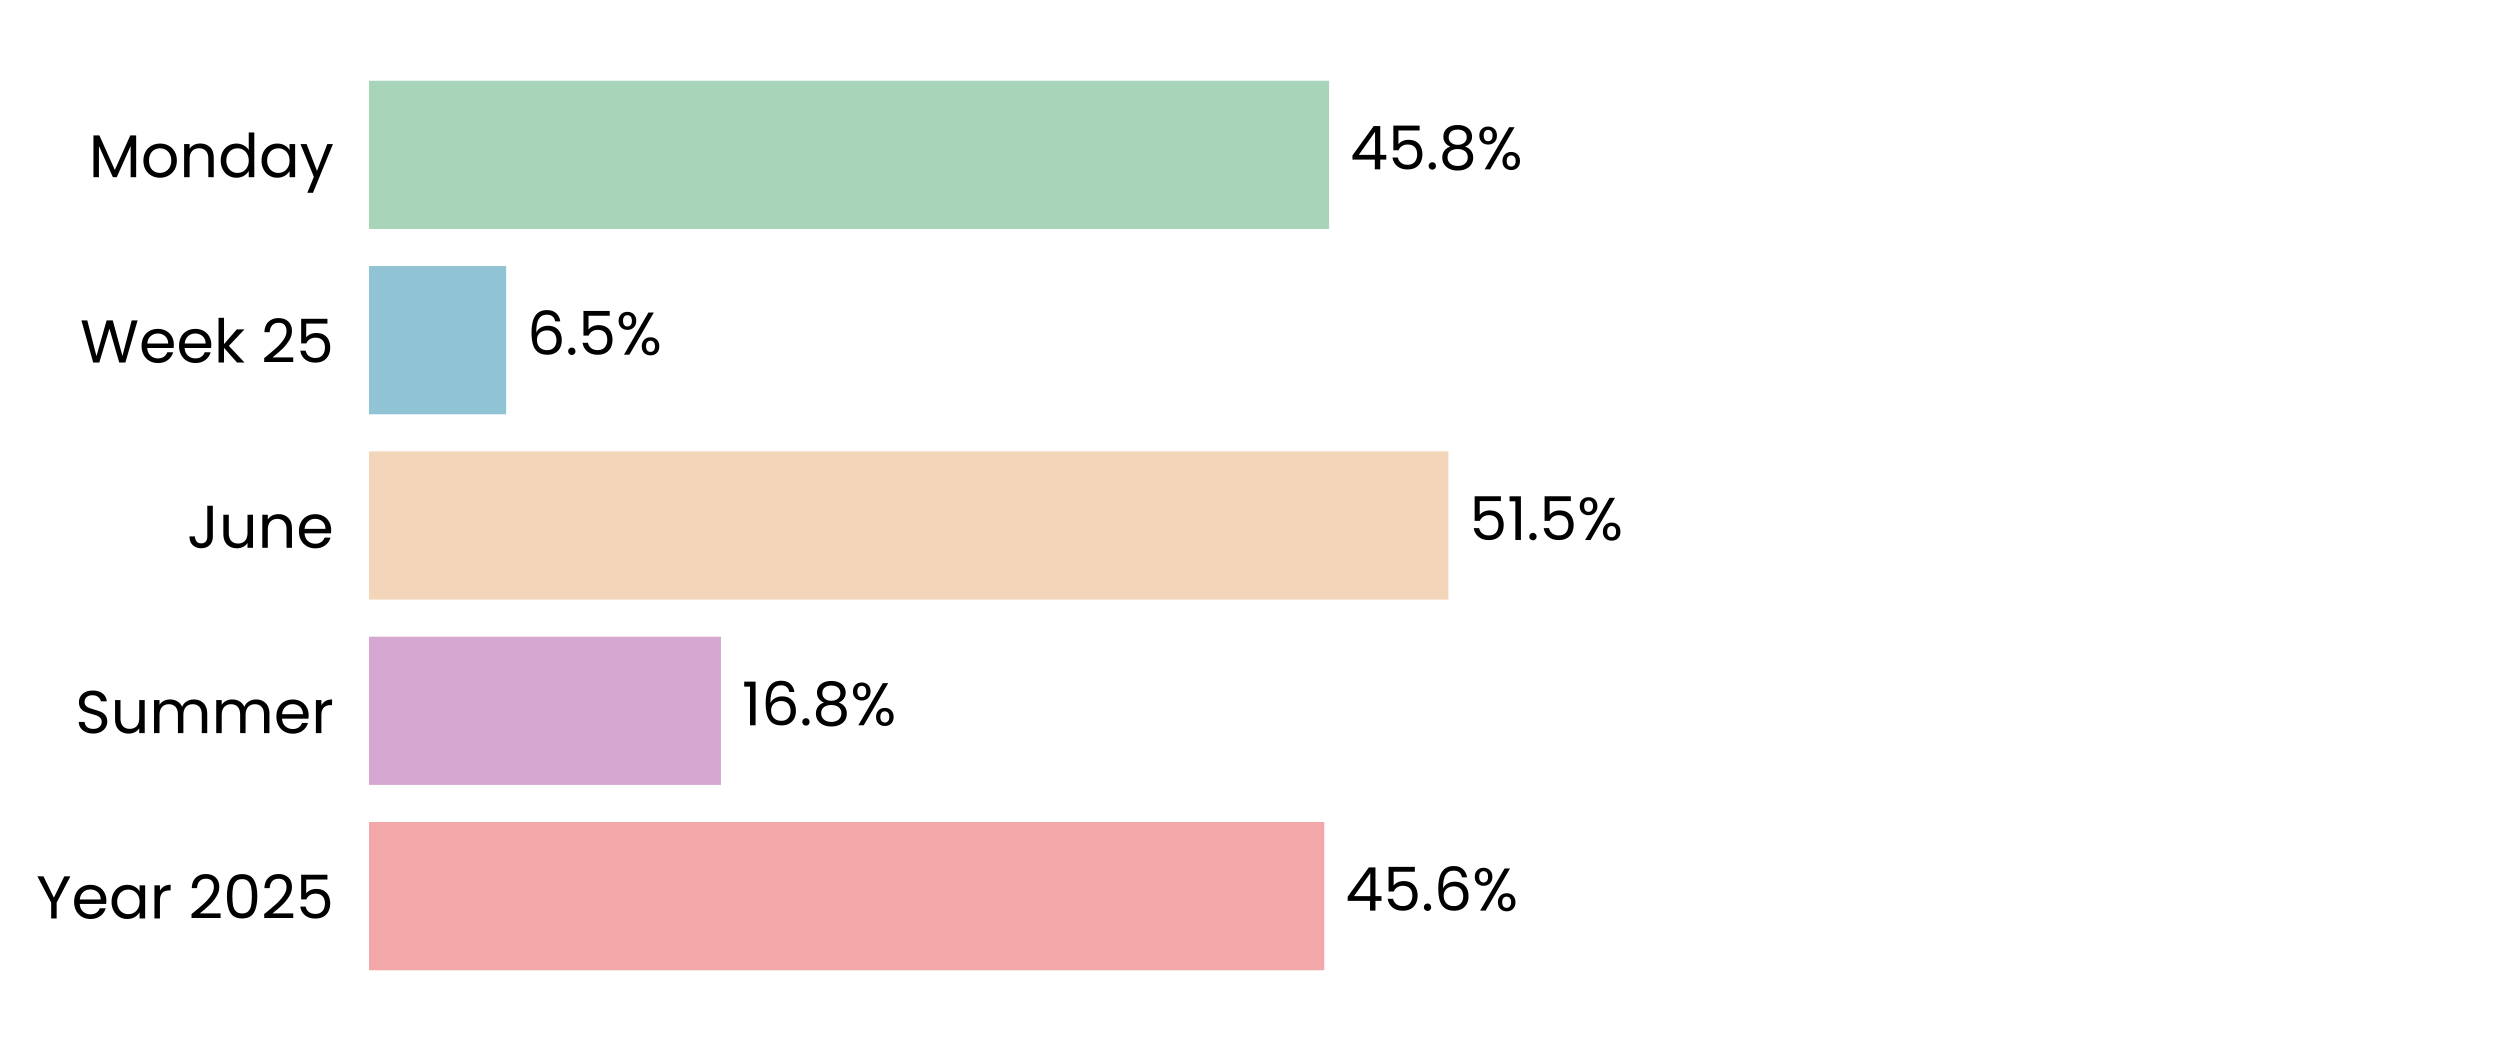
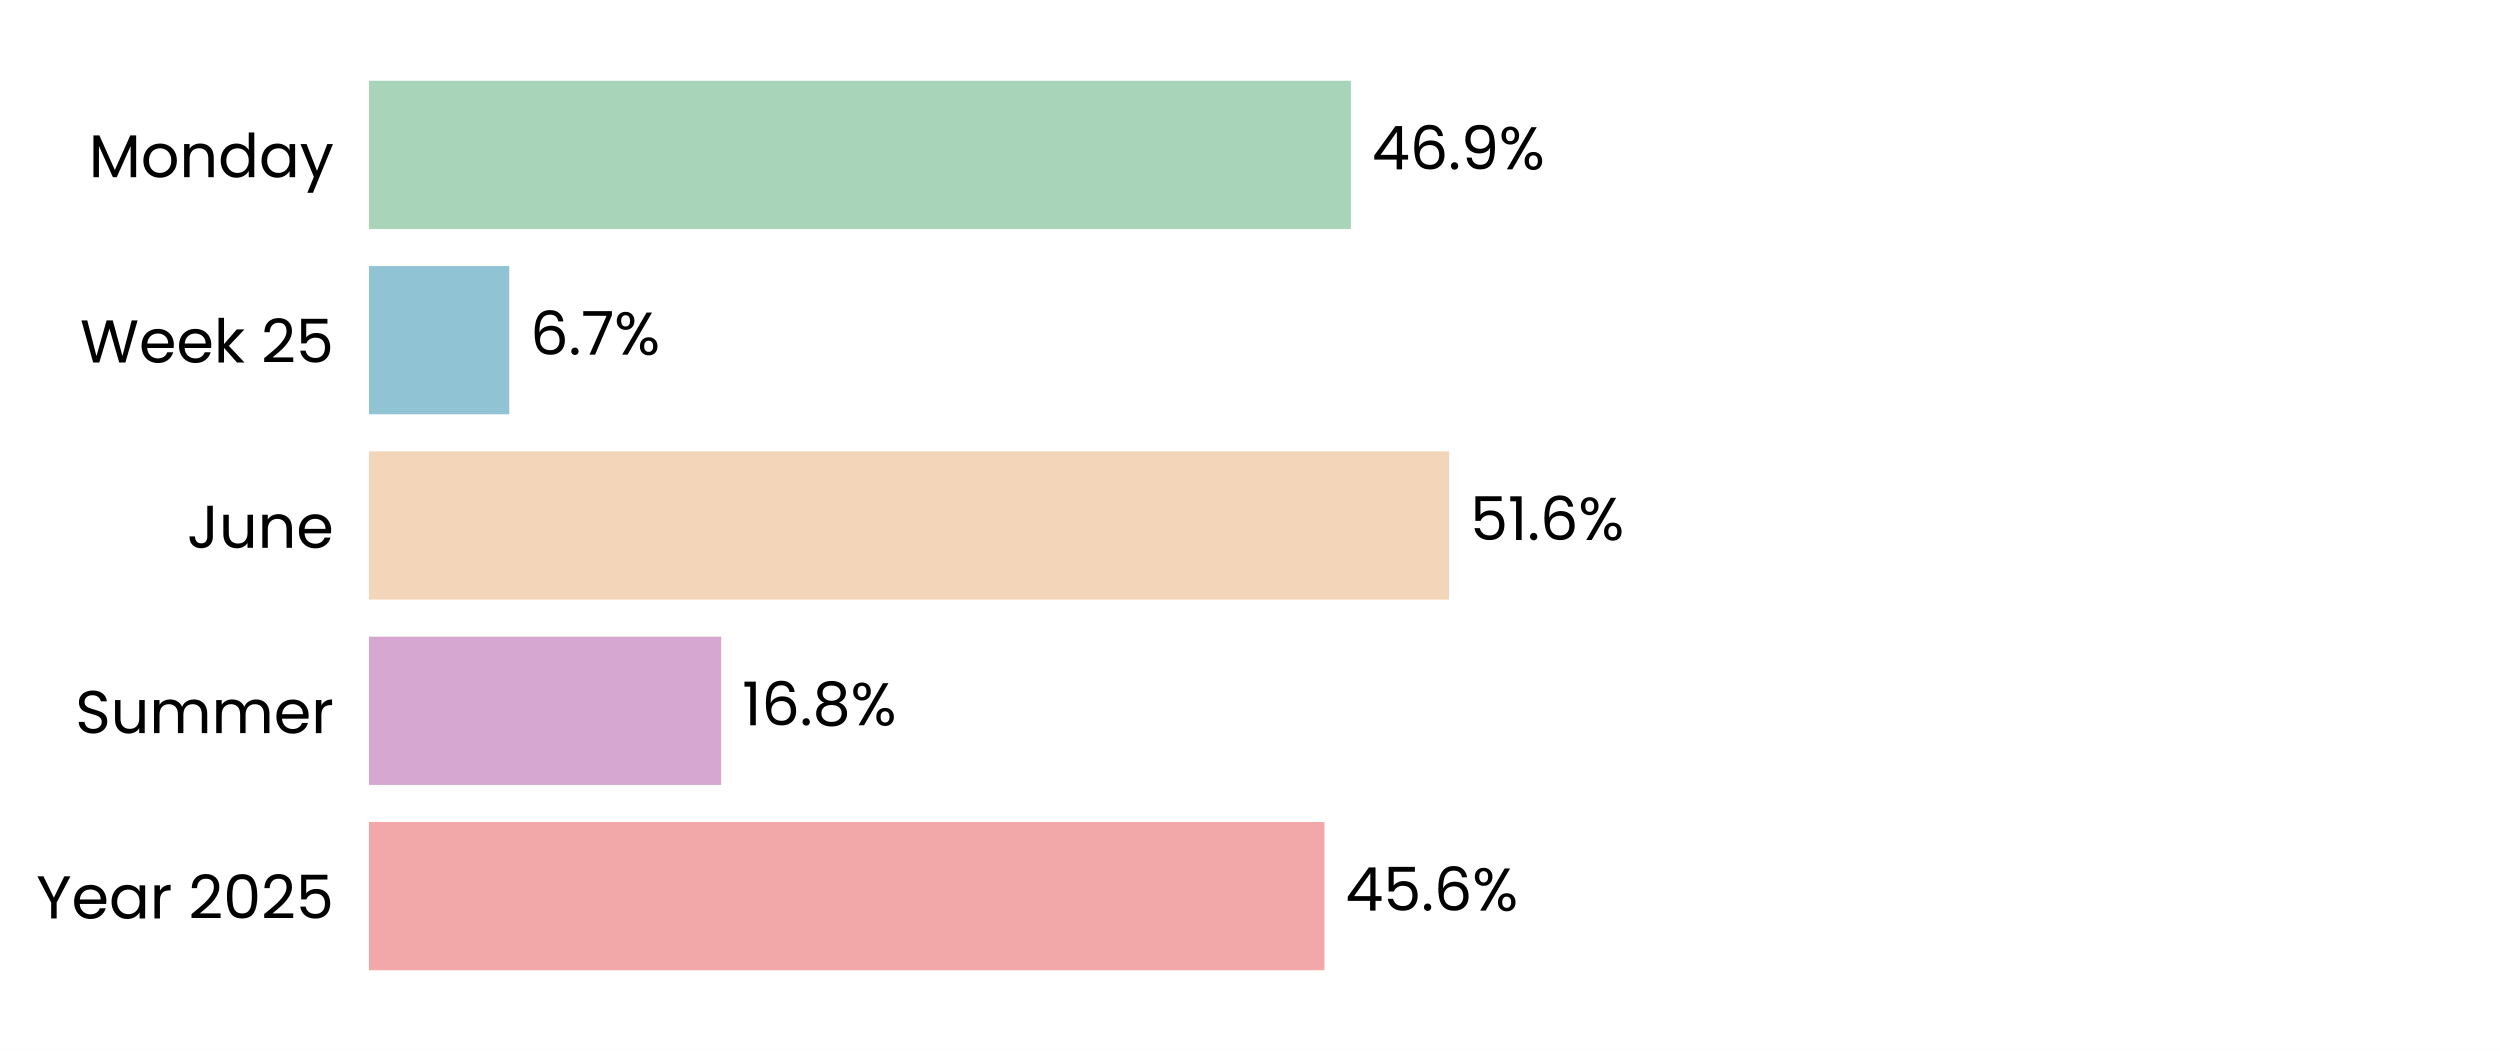
<svg xmlns="http://www.w3.org/2000/svg" xmlns:xlink="http://www.w3.org/1999/xlink" width="496.691pt" height="208.8pt" viewBox="0 0 496.691 208.8" version="1.1">
  <defs>
    <style type="text/css">*{stroke-linejoin: round; stroke-linecap: butt}</style>
  </defs>
  <g id="figure_1">
    <g id="patch_1">
      <path d="M 0 208.8  L 496.691 208.8  L 496.691 0  L 0 0  z " style="fill: #ffffff" />
    </g>
    <g id="axes_1">
      <g id="patch_2">
        <path d="M 73.311 201.6  L 489.491 201.6  L 489.491 7.2  L 73.311 7.2  z " style="fill: #ffffff" />
      </g>
      <g id="patch_3">
-         <path d="M 73.311 192.764  L 263.11 192.764  L 263.11 163.309  L 73.311 163.309  z " clip-path="url(#p912974d666)" style="fill: #f2a8a8" />
+         <path d="M 73.311 192.764  L 263.122 192.764  L 263.122 163.309  L 73.311 163.309  z " clip-path="url(#p8c1ae24dde)" style="fill: #f2a8a8" />
      </g>
      <g id="patch_4">
-         <path d="M 73.311 155.945  L 143.24 155.945  L 143.24 126.491  L 73.311 126.491  z " clip-path="url(#p912974d666)" style="fill: #d6a8d1" />
+         <path d="M 73.311 155.945  L 143.287 155.945  L 143.287 126.491  L 73.311 126.491  z " clip-path="url(#p8c1ae24dde)" style="fill: #d6a8d1" />
      </g>
      <g id="patch_5">
-         <path d="M 73.311 119.127  L 287.76 119.127  L 287.76 89.673  L 73.311 89.673  z " clip-path="url(#p912974d666)" style="fill: #f3d6ba" />
+         <path d="M 73.311 119.127  L 287.904 119.127  L 287.904 89.673  L 73.311 89.673  z " clip-path="url(#p8c1ae24dde)" style="fill: #f3d6ba" />
      </g>
      <g id="patch_6">
-         <path d="M 73.311 82.309  L 100.561 82.309  L 100.561 52.855  L 73.311 52.855  z " clip-path="url(#p912974d666)" style="fill: #90c3d4" />
+         <path d="M 73.311 82.309  L 101.18 82.309  L 101.18 52.855  L 73.311 52.855  z " clip-path="url(#p8c1ae24dde)" style="fill: #90c3d4" />
      </g>
      <g id="patch_7">
-         <path d="M 73.311 45.491  L 264.06 45.491  L 264.06 16.036  L 73.311 16.036  z " clip-path="url(#p912974d666)" style="fill: #a8d5ba" />
+         <path d="M 73.311 45.491  L 268.396 45.491  L 268.396 16.036  L 73.311 16.036  z " clip-path="url(#p8c1ae24dde)" style="fill: #a8d5ba" />
      </g>
      <g id="matplotlib.axis_1">
        <g id="ytick_1">
          <g id="text_1">
            <g transform="translate(7.2 182.4764) scale(0.12 -0.12)">
              <defs>
                <path id="Poppins-Regular-59" d="M 3616 4461  L 2163 1683  L 2163 0  L 1581 0  L 1581 1683  L 122 4461  L 768 4461  L 1869 2202  L 2970 4461  L 3616 4461  z " transform="scale(0.015625)" />
                <path id="Poppins-Regular-65" d="M 3693 1888  Q 3693 1722 3674 1536  L 870 1536  Q 902 1018 1225 726  Q 1549 435 2010 435  Q 2387 435 2640 611  Q 2893 787 2995 1082  L 3622 1082  Q 3482 576 3059 259  Q 2637 -58 2010 -58  Q 1510 -58 1116 166  Q 723 390 499 803  Q 275 1216 275 1760  Q 275 2304 492 2713  Q 710 3123 1104 3344  Q 1498 3565 2010 3565  Q 2509 3565 2893 3347  Q 3277 3130 3485 2749  Q 3693 2368 3693 1888  z M 3091 2010  Q 3091 2342 2944 2582  Q 2797 2822 2544 2947  Q 2291 3072 1984 3072  Q 1542 3072 1232 2790  Q 922 2509 877 2010  L 3091 2010  z " transform="scale(0.015625)" />
                <path id="Poppins-Regular-61" d="M 275 1766  Q 275 2304 492 2710  Q 710 3117 1091 3341  Q 1472 3565 1939 3565  Q 2400 3565 2739 3366  Q 3078 3168 3245 2867  L 3245 3507  L 3834 3507  L 3834 0  L 3245 0  L 3245 653  Q 3072 346 2729 144  Q 2387 -58 1933 -58  Q 1466 -58 1088 172  Q 710 403 492 819  Q 275 1235 275 1766  z M 3245 1760  Q 3245 2157 3085 2451  Q 2925 2746 2653 2902  Q 2381 3059 2054 3059  Q 1728 3059 1459 2905  Q 1190 2752 1030 2457  Q 870 2163 870 1766  Q 870 1363 1030 1065  Q 1190 768 1459 611  Q 1728 454 2054 454  Q 2381 454 2653 611  Q 2925 768 3085 1065  Q 3245 1363 3245 1760  z " transform="scale(0.015625)" />
                <path id="Poppins-Regular-72" d="M 1075 2938  Q 1229 3238 1513 3404  Q 1798 3571 2208 3571  L 2208 2970  L 2054 2970  Q 1075 2970 1075 1907  L 1075 0  L 493 0  L 493 3507  L 1075 3507  L 1075 2938  z " transform="scale(0.015625)" />
                <path id="Poppins-Regular-20" transform="scale(0.015625)" />
                <path id="Poppins-Regular-32" d="M 326 467  Q 1139 1120 1600 1539  Q 2061 1958 2377 2416  Q 2694 2874 2694 3315  Q 2694 3731 2492 3971  Q 2291 4211 1843 4211  Q 1408 4211 1168 3939  Q 928 3667 909 3213  L 346 3213  Q 371 3930 780 4320  Q 1190 4710 1837 4710  Q 2496 4710 2883 4345  Q 3270 3981 3270 3341  Q 3270 2810 2953 2307  Q 2637 1805 2233 1424  Q 1830 1043 1203 538  L 3405 538  L 3405 51  L 326 51  L 326 467  z " transform="scale(0.015625)" />
                <path id="Poppins-Regular-30" d="M 397 2362  Q 397 3462 755 4080  Q 1114 4698 2010 4698  Q 2899 4698 3257 4080  Q 3616 3462 3616 2362  Q 3616 1242 3257 621  Q 2899 0 2010 0  Q 1114 0 755 621  Q 397 1242 397 2362  z M 3040 2362  Q 3040 2918 2966 3305  Q 2893 3693 2665 3929  Q 2438 4166 2010 4166  Q 1574 4166 1347 3929  Q 1120 3693 1046 3305  Q 973 2918 973 2362  Q 973 1786 1046 1395  Q 1120 1005 1347 768  Q 1574 531 2010 531  Q 2438 531 2665 768  Q 2893 1005 2966 1395  Q 3040 1786 3040 2362  z " transform="scale(0.015625)" />
                <path id="Poppins-Regular-35" d="M 3347 4122  L 1101 4122  L 1101 2662  Q 1248 2867 1536 2998  Q 1824 3130 2157 3130  Q 2688 3130 3021 2909  Q 3354 2688 3498 2339  Q 3642 1990 3642 1600  Q 3642 1139 3469 774  Q 3296 410 2941 198  Q 2586 -13 2061 -13  Q 1389 -13 973 332  Q 557 678 467 1254  L 1037 1254  Q 1120 890 1389 685  Q 1658 480 2067 480  Q 2573 480 2829 784  Q 3085 1088 3085 1587  Q 3085 2086 2829 2358  Q 2573 2630 2074 2630  Q 1734 2630 1481 2467  Q 1229 2304 1114 2022  L 563 2022  L 563 4634  L 3347 4634  L 3347 4122  z " transform="scale(0.015625)" />
              </defs>
              <use xlink:href="#Poppins-Regular-59" />
              <use xlink:href="#Poppins-Regular-65" transform="translate(58.39999 0)" />
              <use xlink:href="#Poppins-Regular-61" transform="translate(120.4 0)" />
              <use xlink:href="#Poppins-Regular-72" transform="translate(188 0)" />
              <use xlink:href="#Poppins-Regular-20" transform="translate(225.3 0)" />
              <use xlink:href="#Poppins-Regular-32" transform="translate(252 0)" />
              <use xlink:href="#Poppins-Regular-30" transform="translate(309.4999 0)" />
              <use xlink:href="#Poppins-Regular-32" transform="translate(372.2999 0)" />
              <use xlink:href="#Poppins-Regular-35" transform="translate(429.7999 0)" />
            </g>
          </g>
        </g>
        <g id="ytick_2">
          <g id="text_2">
            <g transform="translate(14.95125 145.6582) scale(0.12 -0.12)">
              <defs>
                <path id="Poppins-Regular-53" d="M 1907 -45  Q 1466 -45 1117 112  Q 768 269 569 547  Q 371 826 365 1190  L 986 1190  Q 1018 877 1245 662  Q 1472 448 1907 448  Q 2323 448 2563 656  Q 2803 864 2803 1190  Q 2803 1446 2662 1606  Q 2522 1766 2310 1849  Q 2099 1933 1741 2029  Q 1299 2144 1033 2259  Q 768 2374 579 2620  Q 390 2867 390 3283  Q 390 3648 576 3929  Q 762 4211 1098 4364  Q 1434 4518 1869 4518  Q 2496 4518 2896 4204  Q 3296 3891 3347 3373  L 2707 3373  Q 2675 3629 2438 3824  Q 2202 4019 1811 4019  Q 1446 4019 1216 3830  Q 986 3642 986 3302  Q 986 3059 1123 2905  Q 1261 2752 1462 2672  Q 1664 2592 2029 2490  Q 2470 2368 2739 2249  Q 3008 2131 3200 1884  Q 3392 1638 3392 1216  Q 3392 890 3219 602  Q 3046 314 2707 134  Q 2368 -45 1907 -45  z " transform="scale(0.015625)" />
                <path id="Poppins-Regular-75" d="M 3603 3507  L 3603 0  L 3021 0  L 3021 518  Q 2854 250 2556 99  Q 2259 -51 1901 -51  Q 1491 -51 1164 118  Q 838 288 649 627  Q 461 966 461 1453  L 461 3507  L 1037 3507  L 1037 1530  Q 1037 1011 1299 732  Q 1562 454 2016 454  Q 2483 454 2752 742  Q 3021 1030 3021 1581  L 3021 3507  L 3603 3507  z " transform="scale(0.015625)" />
                <path id="Poppins-Regular-6d" d="M 4710 3571  Q 5120 3571 5440 3401  Q 5760 3232 5945 2893  Q 6131 2554 6131 2067  L 6131 0  L 5555 0  L 5555 1984  Q 5555 2509 5296 2787  Q 5037 3066 4595 3066  Q 4141 3066 3872 2774  Q 3603 2483 3603 1933  L 3603 0  L 3027 0  L 3027 1984  Q 3027 2509 2768 2787  Q 2509 3066 2067 3066  Q 1613 3066 1344 2774  Q 1075 2483 1075 1933  L 1075 0  L 493 0  L 493 3507  L 1075 3507  L 1075 3002  Q 1248 3277 1539 3424  Q 1830 3571 2182 3571  Q 2624 3571 2963 3372  Q 3302 3174 3469 2790  Q 3616 3162 3955 3366  Q 4294 3571 4710 3571  z " transform="scale(0.015625)" />
              </defs>
              <use xlink:href="#Poppins-Regular-53" />
              <use xlink:href="#Poppins-Regular-75" transform="translate(58.7 0)" />
              <use xlink:href="#Poppins-Regular-6d" transform="translate(122.7 0)" />
              <use xlink:href="#Poppins-Regular-6d" transform="translate(225.7 0)" />
              <use xlink:href="#Poppins-Regular-65" transform="translate(328.7 0)" />
              <use xlink:href="#Poppins-Regular-72" transform="translate(390.6999 0)" />
            </g>
          </g>
        </g>
        <g id="ytick_3">
          <g id="text_3">
            <g transform="translate(37.15125 108.84) scale(0.12 -0.12)">
              <defs>
                <path id="Poppins-Regular-4a" d="M 2739 4461  L 2739 1165  Q 2739 614 2400 284  Q 2061 -45 1504 -45  Q 941 -45 601 291  Q 262 627 262 1210  L 845 1210  Q 851 883 1014 678  Q 1178 474 1504 474  Q 1830 474 1990 669  Q 2150 864 2150 1165  L 2150 4461  L 2739 4461  z " transform="scale(0.015625)" />
                <path id="Poppins-Regular-6e" d="M 2202 3571  Q 2842 3571 3238 3184  Q 3635 2797 3635 2067  L 3635 0  L 3059 0  L 3059 1984  Q 3059 2509 2796 2787  Q 2534 3066 2080 3066  Q 1619 3066 1347 2778  Q 1075 2490 1075 1939  L 1075 0  L 493 0  L 493 3507  L 1075 3507  L 1075 3008  Q 1248 3277 1545 3424  Q 1843 3571 2202 3571  z " transform="scale(0.015625)" />
              </defs>
              <use xlink:href="#Poppins-Regular-4a" />
              <use xlink:href="#Poppins-Regular-75" transform="translate(52.99999 0)" />
              <use xlink:href="#Poppins-Regular-6e" transform="translate(117 0)" />
              <use xlink:href="#Poppins-Regular-65" transform="translate(181 0)" />
            </g>
          </g>
        </g>
        <g id="ytick_4">
          <g id="text_4">
            <g transform="translate(15.9 72.02182) scale(0.12 -0.12)">
              <defs>
                <path id="Poppins-Regular-57" d="M 6099 4461  L 4806 0  L 4154 0  L 3117 3590  L 2042 0  L 1395 -6  L 147 4461  L 768 4461  L 1741 678  L 2816 4461  L 3469 4461  L 4493 691  L 5472 4461  L 6099 4461  z " transform="scale(0.015625)" />
                <path id="Poppins-Regular-6b" d="M 2451 0  L 1075 1549  L 1075 0  L 493 0  L 493 4736  L 1075 4736  L 1075 1952  L 2426 3507  L 3238 3507  L 1587 1760  L 3245 0  L 2451 0  z " transform="scale(0.015625)" />
              </defs>
              <use xlink:href="#Poppins-Regular-57" />
              <use xlink:href="#Poppins-Regular-65" transform="translate(97.59999 0)" />
              <use xlink:href="#Poppins-Regular-65" transform="translate(159.6 0)" />
              <use xlink:href="#Poppins-Regular-6b" transform="translate(221.6 0)" />
              <use xlink:href="#Poppins-Regular-20" transform="translate(273.0999 0)" />
              <use xlink:href="#Poppins-Regular-32" transform="translate(299.7999 0)" />
              <use xlink:href="#Poppins-Regular-35" transform="translate(357.2999 0)" />
            </g>
          </g>
        </g>
        <g id="ytick_5">
          <g id="text_5">
            <g transform="translate(17.64187 35.20364) scale(0.12 -0.12)">
              <defs>
                <path id="Poppins-Regular-4d" d="M 5018 4429  L 5018 0  L 4435 0  L 4435 3302  L 2963 0  L 2554 0  L 1075 3309  L 1075 0  L 493 0  L 493 4429  L 1120 4429  L 2758 768  L 4397 4429  L 5018 4429  z " transform="scale(0.015625)" />
                <path id="Poppins-Regular-6f" d="M 2022 -58  Q 1530 -58 1130 166  Q 730 390 502 803  Q 275 1216 275 1760  Q 275 2298 508 2710  Q 742 3123 1145 3344  Q 1549 3565 2048 3565  Q 2547 3565 2950 3344  Q 3354 3123 3587 2713  Q 3821 2304 3821 1760  Q 3821 1216 3581 803  Q 3341 390 2931 166  Q 2522 -58 2022 -58  z M 2022 454  Q 2336 454 2611 601  Q 2886 749 3056 1043  Q 3226 1338 3226 1760  Q 3226 2182 3059 2476  Q 2893 2771 2624 2915  Q 2355 3059 2042 3059  Q 1722 3059 1456 2915  Q 1190 2771 1030 2476  Q 870 2182 870 1760  Q 870 1331 1027 1036  Q 1184 742 1446 598  Q 1709 454 2022 454  z " transform="scale(0.015625)" />
                <path id="Poppins-Regular-64" d="M 275 1766  Q 275 2304 492 2710  Q 710 3117 1091 3341  Q 1472 3565 1946 3565  Q 2355 3565 2707 3376  Q 3059 3187 3245 2880  L 3245 4736  L 3834 4736  L 3834 0  L 3245 0  L 3245 659  Q 3072 346 2733 144  Q 2394 -58 1939 -58  Q 1472 -58 1091 172  Q 710 403 492 819  Q 275 1235 275 1766  z M 3245 1760  Q 3245 2157 3085 2451  Q 2925 2746 2653 2902  Q 2381 3059 2054 3059  Q 1728 3059 1459 2905  Q 1190 2752 1030 2457  Q 870 2163 870 1766  Q 870 1363 1030 1065  Q 1190 768 1459 611  Q 1728 454 2054 454  Q 2381 454 2653 611  Q 2925 768 3085 1065  Q 3245 1363 3245 1760  z " transform="scale(0.015625)" />
                <path id="Poppins-Regular-79" d="M 3514 3507  L 1402 -1651  L 800 -1651  L 1491 38  L 77 3507  L 723 3507  L 1824 666  L 2912 3507  L 3514 3507  z " transform="scale(0.015625)" />
              </defs>
              <use xlink:href="#Poppins-Regular-4d" />
              <use xlink:href="#Poppins-Regular-6f" transform="translate(86.09999 0)" />
              <use xlink:href="#Poppins-Regular-6e" transform="translate(150.1 0)" />
              <use xlink:href="#Poppins-Regular-64" transform="translate(214.1 0)" />
              <use xlink:href="#Poppins-Regular-61" transform="translate(281.7 0)" />
              <use xlink:href="#Poppins-Regular-79" transform="translate(349.2999 0)" />
            </g>
          </g>
        </g>
      </g>
      <g id="text_6">
-         <g transform="translate(267.272 180.9164) scale(0.12 -0.12)">
+         <g transform="translate(267.2839 180.9164) scale(0.12 -0.12)">
          <defs>
            <path id="Poppins-Regular-34" d="M 256 1030  L 256 1472  L 2502 4582  L 3200 4582  L 3200 1536  L 3840 1536  L 3840 1030  L 3200 1030  L 3200 0  L 2624 0  L 2624 1030  L 256 1030  z M 2650 3974  L 928 1536  L 2650 1536  L 2650 3974  z " transform="scale(0.015625)" />
            <path id="Poppins-Regular-2e" d="M 678 -38  Q 512 -38 397 77  Q 282 192 282 358  Q 282 525 397 640  Q 512 755 678 755  Q 838 755 950 640  Q 1062 525 1062 358  Q 1062 192 950 77  Q 838 -38 678 -38  z " transform="scale(0.015625)" />
            <path id="Poppins-Regular-36" d="M 2976 3526  Q 2835 4237 2099 4237  Q 1530 4237 1248 3798  Q 966 3360 973 2355  Q 1120 2688 1462 2877  Q 1805 3066 2227 3066  Q 2886 3066 3280 2656  Q 3674 2246 3674 1523  Q 3674 1088 3504 742  Q 3334 397 2992 192  Q 2650 -13 2163 -13  Q 1504 -13 1133 281  Q 762 576 614 1094  Q 467 1613 467 2374  Q 467 4723 2106 4723  Q 2733 4723 3091 4384  Q 3450 4045 3514 3526  L 2976 3526  z M 2106 2573  Q 1830 2573 1587 2461  Q 1344 2349 1193 2121  Q 1043 1894 1043 1568  Q 1043 1082 1324 778  Q 1606 474 2131 474  Q 2579 474 2844 752  Q 3110 1030 3110 1504  Q 3110 2003 2854 2288  Q 2598 2573 2106 2573  z " transform="scale(0.015625)" />
            <path id="Poppins-Regular-25" d="M 269 3584  Q 269 4019 531 4278  Q 794 4538 1203 4538  Q 1613 4538 1875 4278  Q 2138 4019 2138 3584  Q 2138 3142 1875 2883  Q 1613 2624 1203 2624  Q 794 2624 531 2883  Q 269 3142 269 3584  z M 4006 4467  L 1414 0  L 838 0  L 3430 4467  L 4006 4467  z M 1203 4179  Q 986 4179 861 4028  Q 736 3878 736 3584  Q 736 3290 861 3136  Q 986 2982 1203 2982  Q 1421 2982 1549 3139  Q 1677 3296 1677 3584  Q 1677 3878 1549 4028  Q 1421 4179 1203 4179  z M 2720 883  Q 2720 1325 2982 1584  Q 3245 1843 3654 1843  Q 4064 1843 4323 1584  Q 4582 1325 4582 883  Q 4582 448 4323 185  Q 4064 -77 3654 -77  Q 3245 -77 2982 182  Q 2720 442 2720 883  z M 3648 1478  Q 3430 1478 3302 1328  Q 3174 1178 3174 883  Q 3174 595 3302 444  Q 3430 294 3648 294  Q 3866 294 3994 444  Q 4122 595 4122 883  Q 4122 1178 3994 1328  Q 3866 1478 3648 1478  z " transform="scale(0.015625)" />
          </defs>
          <use xlink:href="#Poppins-Regular-34" />
          <use xlink:href="#Poppins-Regular-35" transform="translate(62.89999 0)" />
          <use xlink:href="#Poppins-Regular-2e" transform="translate(125.7 0)" />
          <use xlink:href="#Poppins-Regular-36" transform="translate(146.7 0)" />
          <use xlink:href="#Poppins-Regular-25" transform="translate(210.2 0)" />
        </g>
      </g>
      <g id="text_7">
-         <g transform="translate(147.4018 144.0982) scale(0.12 -0.12)">
+         <g transform="translate(147.449 144.0982) scale(0.12 -0.12)">
          <defs>
            <path id="Poppins-Regular-31" d="M 243 4096  L 243 4627  L 1446 4627  L 1446 0  L 858 0  L 858 4096  L 243 4096  z " transform="scale(0.015625)" />
            <path id="Poppins-Regular-38" d="M 1242 2406  Q 883 2547 691 2816  Q 499 3085 499 3469  Q 499 3814 672 4092  Q 845 4371 1187 4534  Q 1530 4698 2016 4698  Q 2502 4698 2844 4534  Q 3187 4371 3363 4092  Q 3539 3814 3539 3469  Q 3539 3098 3340 2819  Q 3142 2541 2797 2406  Q 3194 2285 3427 1981  Q 3661 1677 3661 1248  Q 3661 832 3456 521  Q 3251 211 2876 41  Q 2502 -128 2016 -128  Q 1530 -128 1162 41  Q 794 211 589 521  Q 384 832 384 1248  Q 384 1677 614 1984  Q 845 2291 1242 2406  z M 2976 3398  Q 2976 3789 2720 4000  Q 2464 4211 2016 4211  Q 1574 4211 1318 4000  Q 1062 3789 1062 3392  Q 1062 3034 1328 2816  Q 1594 2598 2016 2598  Q 2445 2598 2710 2819  Q 2976 3040 2976 3398  z M 2016 2150  Q 1542 2150 1241 1929  Q 941 1709 941 1267  Q 941 858 1232 608  Q 1523 358 2016 358  Q 2509 358 2797 608  Q 3085 858 3085 1267  Q 3085 1696 2790 1923  Q 2496 2150 2016 2150  z " transform="scale(0.015625)" />
          </defs>
          <use xlink:href="#Poppins-Regular-31" />
          <use xlink:href="#Poppins-Regular-36" transform="translate(31.99998 0)" />
          <use xlink:href="#Poppins-Regular-2e" transform="translate(95.49997 0)" />
          <use xlink:href="#Poppins-Regular-38" transform="translate(116.5 0)" />
          <use xlink:href="#Poppins-Regular-25" transform="translate(179.5999 0)" />
        </g>
      </g>
      <g id="text_8">
-         <g transform="translate(291.9214 107.28) scale(0.12 -0.12)">
+         <g transform="translate(292.0659 107.28) scale(0.12 -0.12)">
          <use xlink:href="#Poppins-Regular-35" />
          <use xlink:href="#Poppins-Regular-31" transform="translate(62.79999 0)" />
          <use xlink:href="#Poppins-Regular-2e" transform="translate(94.79997 0)" />
-           <use xlink:href="#Poppins-Regular-35" transform="translate(115.8 0)" />
-           <use xlink:href="#Poppins-Regular-25" transform="translate(178.5999 0)" />
+           <use xlink:href="#Poppins-Regular-36" transform="translate(115.8 0)" />
+           <use xlink:href="#Poppins-Regular-25" transform="translate(179.2999 0)" />
        </g>
      </g>
      <g id="text_9">
-         <g transform="translate(104.7229 70.46182) scale(0.12 -0.12)">
+         <g transform="translate(105.3422 70.46182) scale(0.12 -0.12)">
+           <defs>
+             <path id="Poppins-Regular-37" d="M 3245 4173  L 1466 0  L 877 0  L 2682 4115  L 211 4115  L 211 4614  L 3245 4614  L 3245 4173  z " transform="scale(0.015625)" />
+           </defs>
          <use xlink:href="#Poppins-Regular-36" />
          <use xlink:href="#Poppins-Regular-2e" transform="translate(63.49999 0)" />
-           <use xlink:href="#Poppins-Regular-35" transform="translate(84.49997 0)" />
-           <use xlink:href="#Poppins-Regular-25" transform="translate(147.3 0)" />
+           <use xlink:href="#Poppins-Regular-37" transform="translate(84.49997 0)" />
+           <use xlink:href="#Poppins-Regular-25" transform="translate(139.1 0)" />
        </g>
      </g>
      <g id="text_10">
-         <g transform="translate(268.2222 33.64364) scale(0.12 -0.12)">
+         <g transform="translate(272.5574 33.64364) scale(0.12 -0.12)">
+           <defs>
+             <path id="Poppins-Regular-39" d="M 1146 1242  Q 1210 877 1443 678  Q 1677 480 2074 480  Q 2605 480 2857 896  Q 3110 1312 3098 2298  Q 2963 2010 2649 1846  Q 2336 1683 1952 1683  Q 1523 1683 1187 1859  Q 851 2035 659 2374  Q 467 2714 467 3194  Q 467 3878 864 4297  Q 1261 4717 1990 4717  Q 2886 4717 3248 4134  Q 3610 3552 3610 2400  Q 3610 1594 3466 1069  Q 3322 544 2979 269  Q 2637 -6 2042 -6  Q 1389 -6 1024 346  Q 659 698 608 1242  L 1146 1242  z M 2048 2176  Q 2477 2176 2752 2441  Q 3027 2707 3027 3162  Q 3027 3642 2758 3936  Q 2490 4230 2003 4230  Q 1555 4230 1289 3948  Q 1024 3667 1024 3206  Q 1024 2739 1286 2457  Q 1549 2176 2048 2176  z " transform="scale(0.015625)" />
+           </defs>
          <use xlink:href="#Poppins-Regular-34" />
-           <use xlink:href="#Poppins-Regular-35" transform="translate(62.89999 0)" />
-           <use xlink:href="#Poppins-Regular-2e" transform="translate(125.7 0)" />
-           <use xlink:href="#Poppins-Regular-38" transform="translate(146.7 0)" />
-           <use xlink:href="#Poppins-Regular-25" transform="translate(209.8 0)" />
+           <use xlink:href="#Poppins-Regular-36" transform="translate(62.89999 0)" />
+           <use xlink:href="#Poppins-Regular-2e" transform="translate(126.4 0)" />
+           <use xlink:href="#Poppins-Regular-39" transform="translate(147.4 0)" />
+           <use xlink:href="#Poppins-Regular-25" transform="translate(210.3999 0)" />
        </g>
      </g>
    </g>
  </g>
  <defs>
-     <clipPath id="p912974d666">
+     <clipPath id="p8c1ae24dde">
      <rect x="73.311" y="7.2" width="416.18" height="194.4" />
    </clipPath>
  </defs>
</svg>
